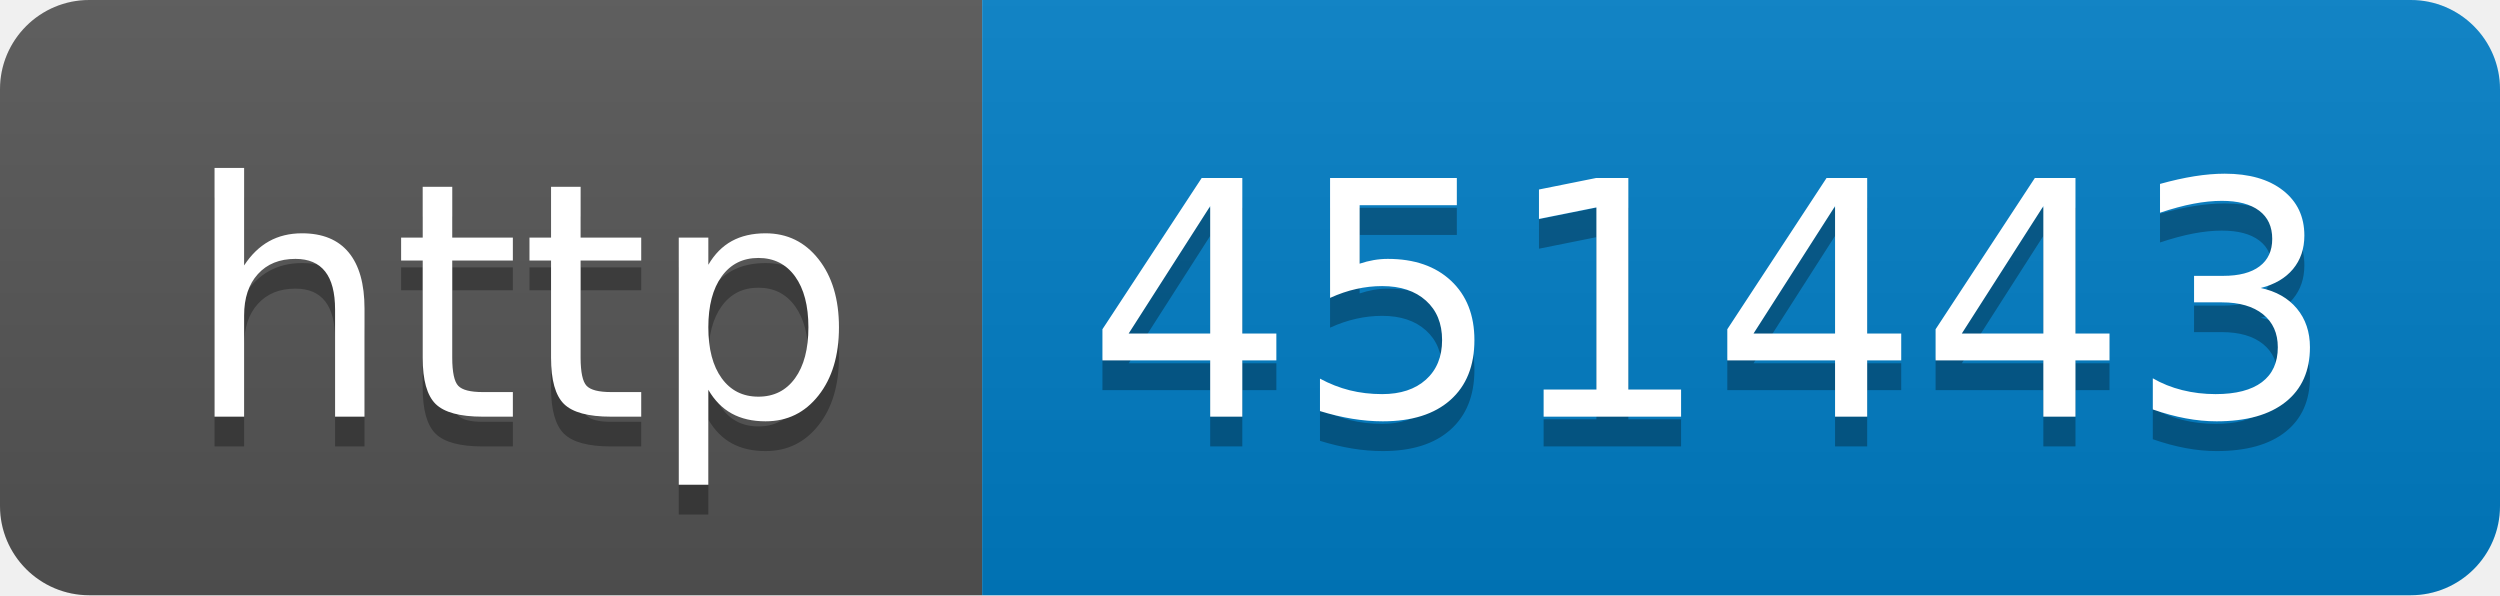
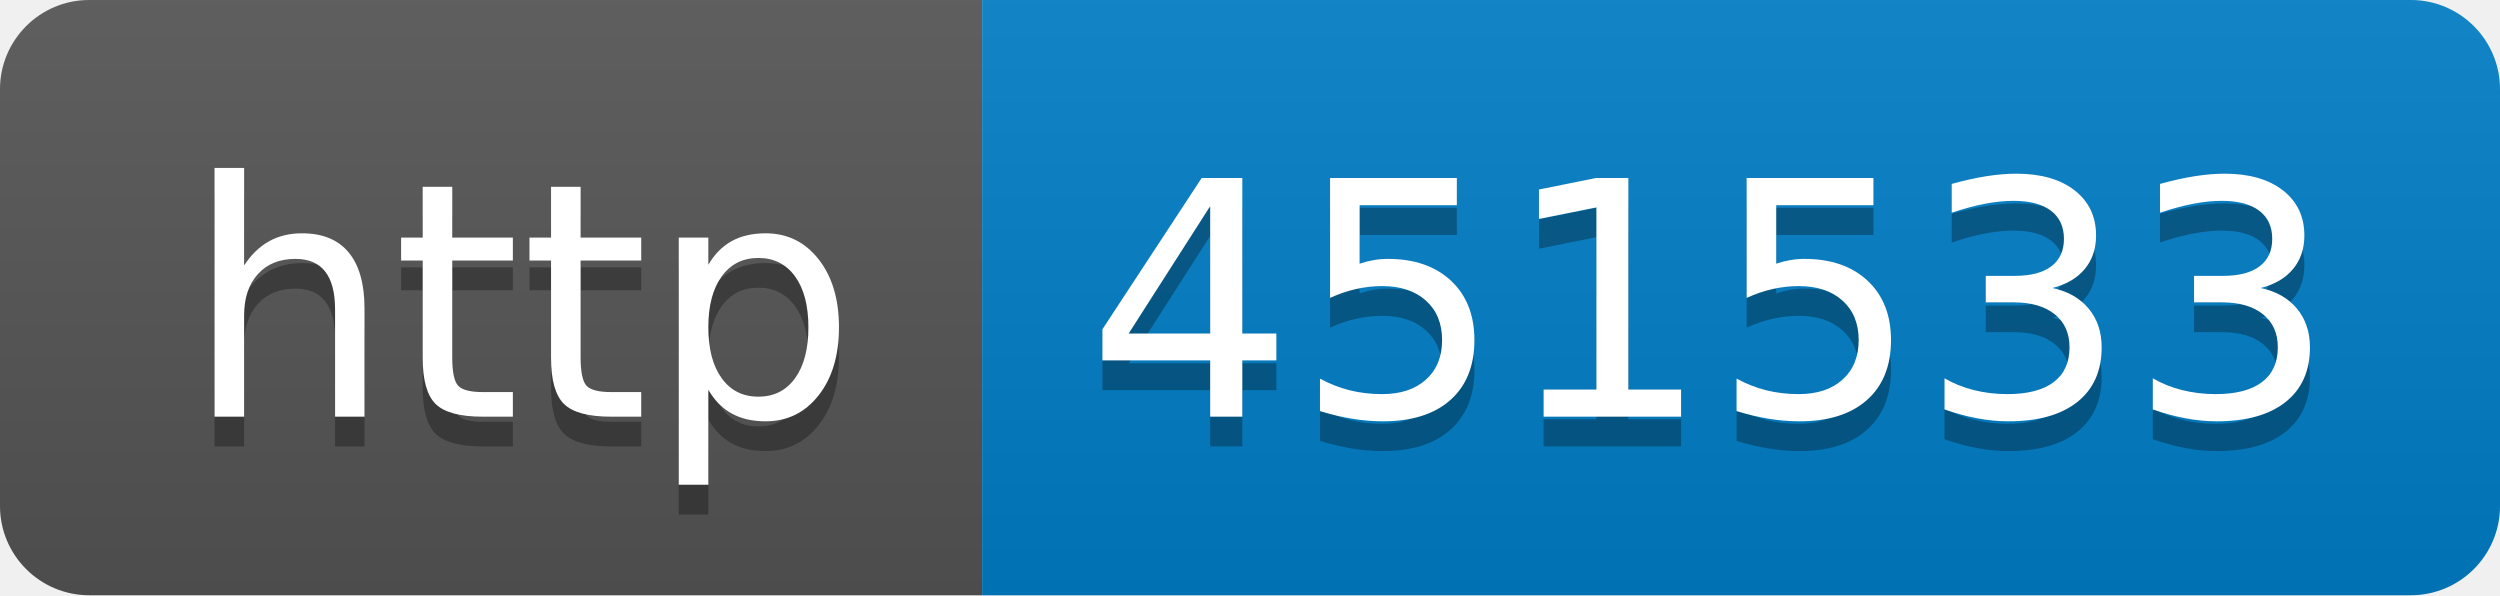
- <svg xmlns="http://www.w3.org/2000/svg" width="84" height="20" role="img" aria-label="http: 451443">
+ <svg xmlns="http://www.w3.org/2000/svg" width="84" height="20" role="img" aria-label="http: 451533">
  <linearGradient id="s" x2="0" y2="100%">
    <stop offset="0" stop-color="#bbb" stop-opacity=".1" />
    <stop offset="1" stop-opacity=".1" />
  </linearGradient>
  <clipPath id="r">
    <rect width="84" height="20" rx="3" fill="#fff" />
  </clipPath>
  <g clip-path="url(#r)">
    <rect width="33" height="20" fill="#555" />
    <rect x="33" width="51" height="20" fill="#007ec6" />
    <rect width="84" height="20" fill="url(#s)" />
  </g>
  <g fill="#fff" text-anchor="middle" font-family="Verdana,Geneva,DejaVu Sans,sans-serif" text-rendering="geometricPrecision" font-size="110">
    <text aria-hidden="true" x="175" y="150" fill="#010101" fill-opacity=".3" transform="scale(.1)" textLength="230">http</text>
    <text x="175" y="140" transform="scale(.1)" fill="#fff" textLength="230">http</text>
-     <text aria-hidden="true" x="575" y="150" fill="#010101" fill-opacity=".3" transform="scale(.1)" textLength="410">451443</text>
-     <text x="575" y="140" transform="scale(.1)" fill="#fff" textLength="410">451443</text>
+     <text aria-hidden="true" x="575" y="150" fill="#010101" fill-opacity=".3" transform="scale(.1)" textLength="410">451533</text>
+     <text x="575" y="140" transform="scale(.1)" fill="#fff" textLength="410">451533</text>
  </g>
</svg>
